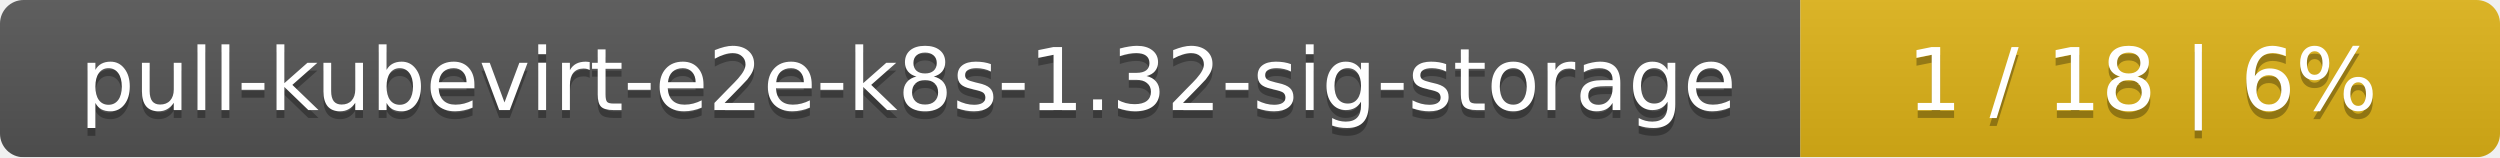
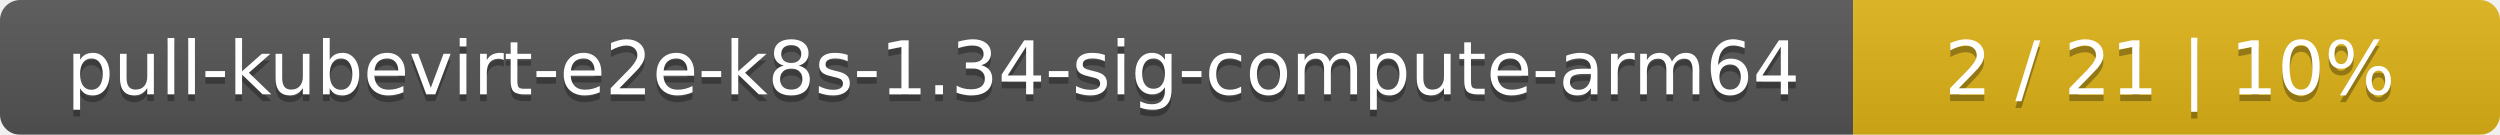
- <svg xmlns="http://www.w3.org/2000/svg" width="318" height="20">
+ <svg xmlns="http://www.w3.org/2000/svg" width="371" height="20">
  <linearGradient id="smooth" x2="0" y2="100%">
    <stop offset="0" stop-color="#bbb" stop-opacity=".1" />
    <stop offset="1" stop-opacity=".1" />
  </linearGradient>
  <mask id="round">
-     <rect width="318" height="20" rx="3" fill="#fff" />
+     <rect width="371" height="20" rx="3" fill="#fff" />
  </mask>
  <g mask="url(#round)">
-     <rect width="229" height="20" fill="#555" />
-     <rect x="229" width="89" height="20" fill="#dfb317" />
-     <rect width="318" height="20" fill="url(#smooth)" />
+     <rect width="275" height="20" fill="#555" />
+     <rect x="275" width="96" height="20" fill="#dfb317" />
+     <rect width="371" height="20" fill="url(#smooth)" />
  </g>
  <g fill="#fff" text-anchor="middle" font-family="DejaVu Sans,Verdana,Geneva,sans-serif" font-size="11">
-     <text x="115.5" y="15" fill="#010101" fill-opacity=".3">pull-kubevirt-e2e-k8s-1.32-sig-storage</text>
-     <text x="115.5" y="14">pull-kubevirt-e2e-k8s-1.32-sig-storage</text>
-     <text x="272.5" y="15" fill="#010101" fill-opacity=".3">1 / 18    |    6%</text>
-     <text x="272.5" y="14">1 / 18    |    6%</text>
+     <text x="138.5" y="15" fill="#010101" fill-opacity=".3">pull-kubevirt-e2e-k8s-1.34-sig-compute-arm64</text>
+     <text x="138.5" y="14">pull-kubevirt-e2e-k8s-1.34-sig-compute-arm64</text>
+     <text x="322" y="15" fill="#010101" fill-opacity=".3">2 / 21    |    10%</text>
+     <text x="322" y="14">2 / 21    |    10%</text>
  </g>
</svg>
